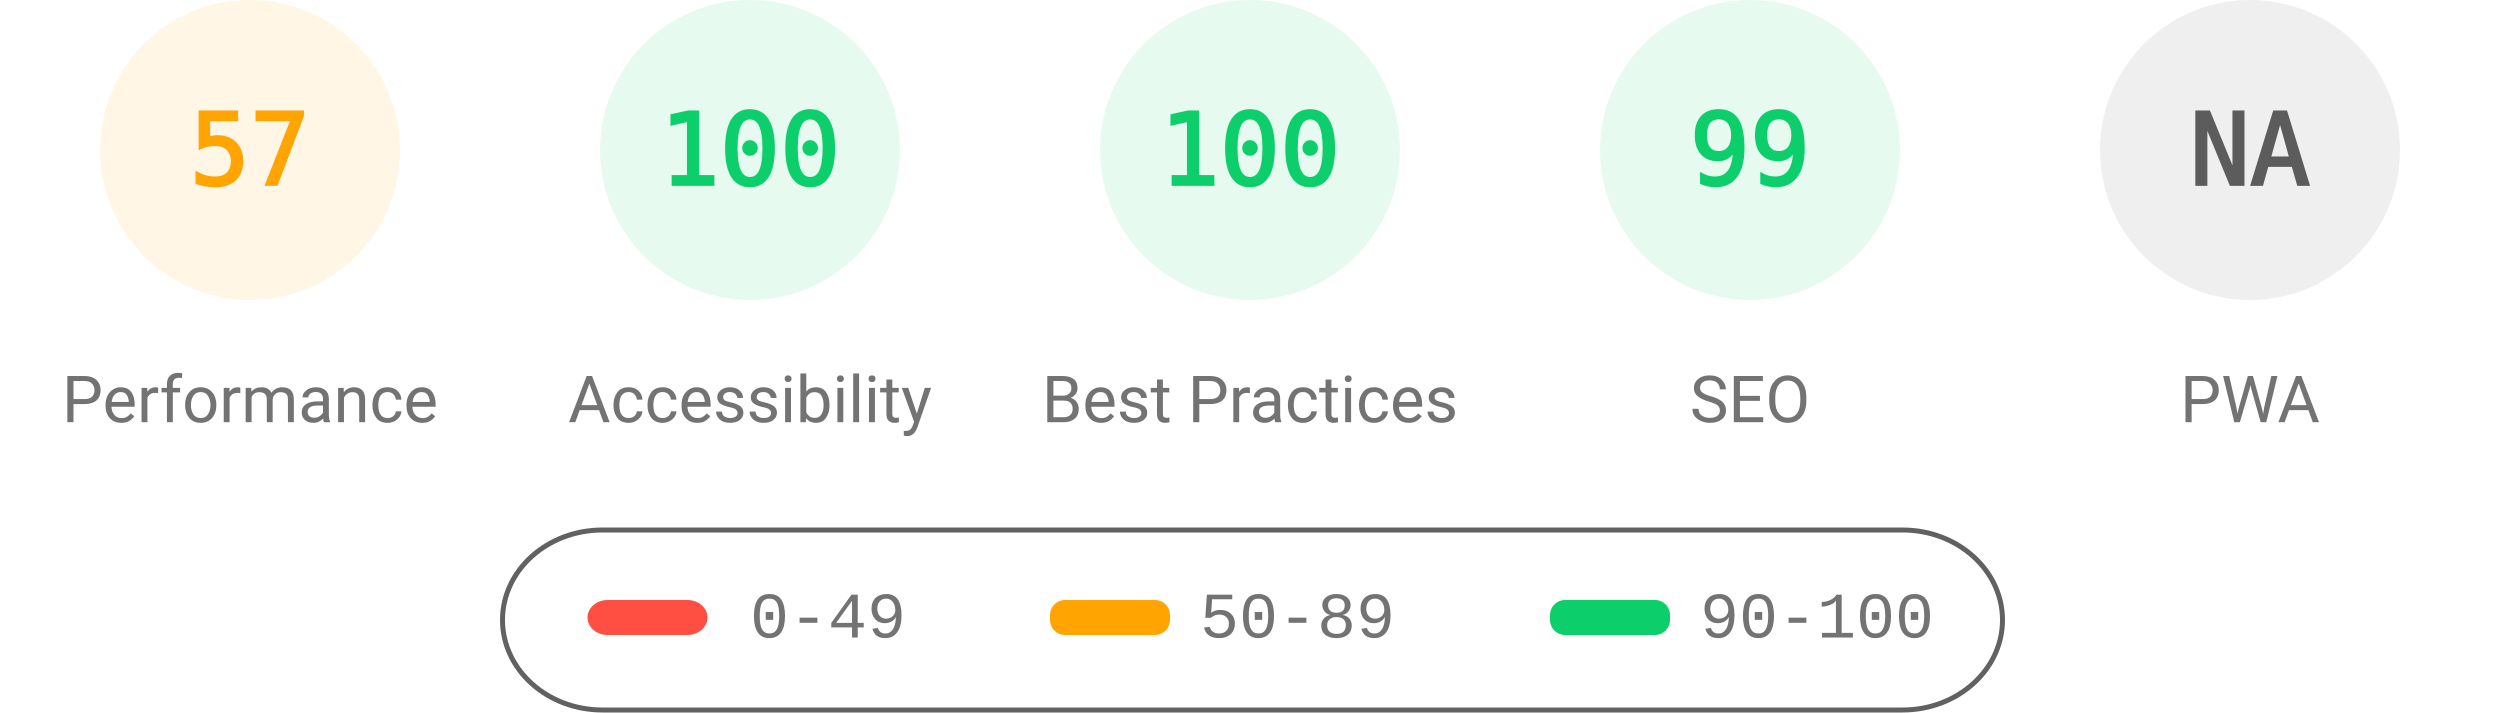
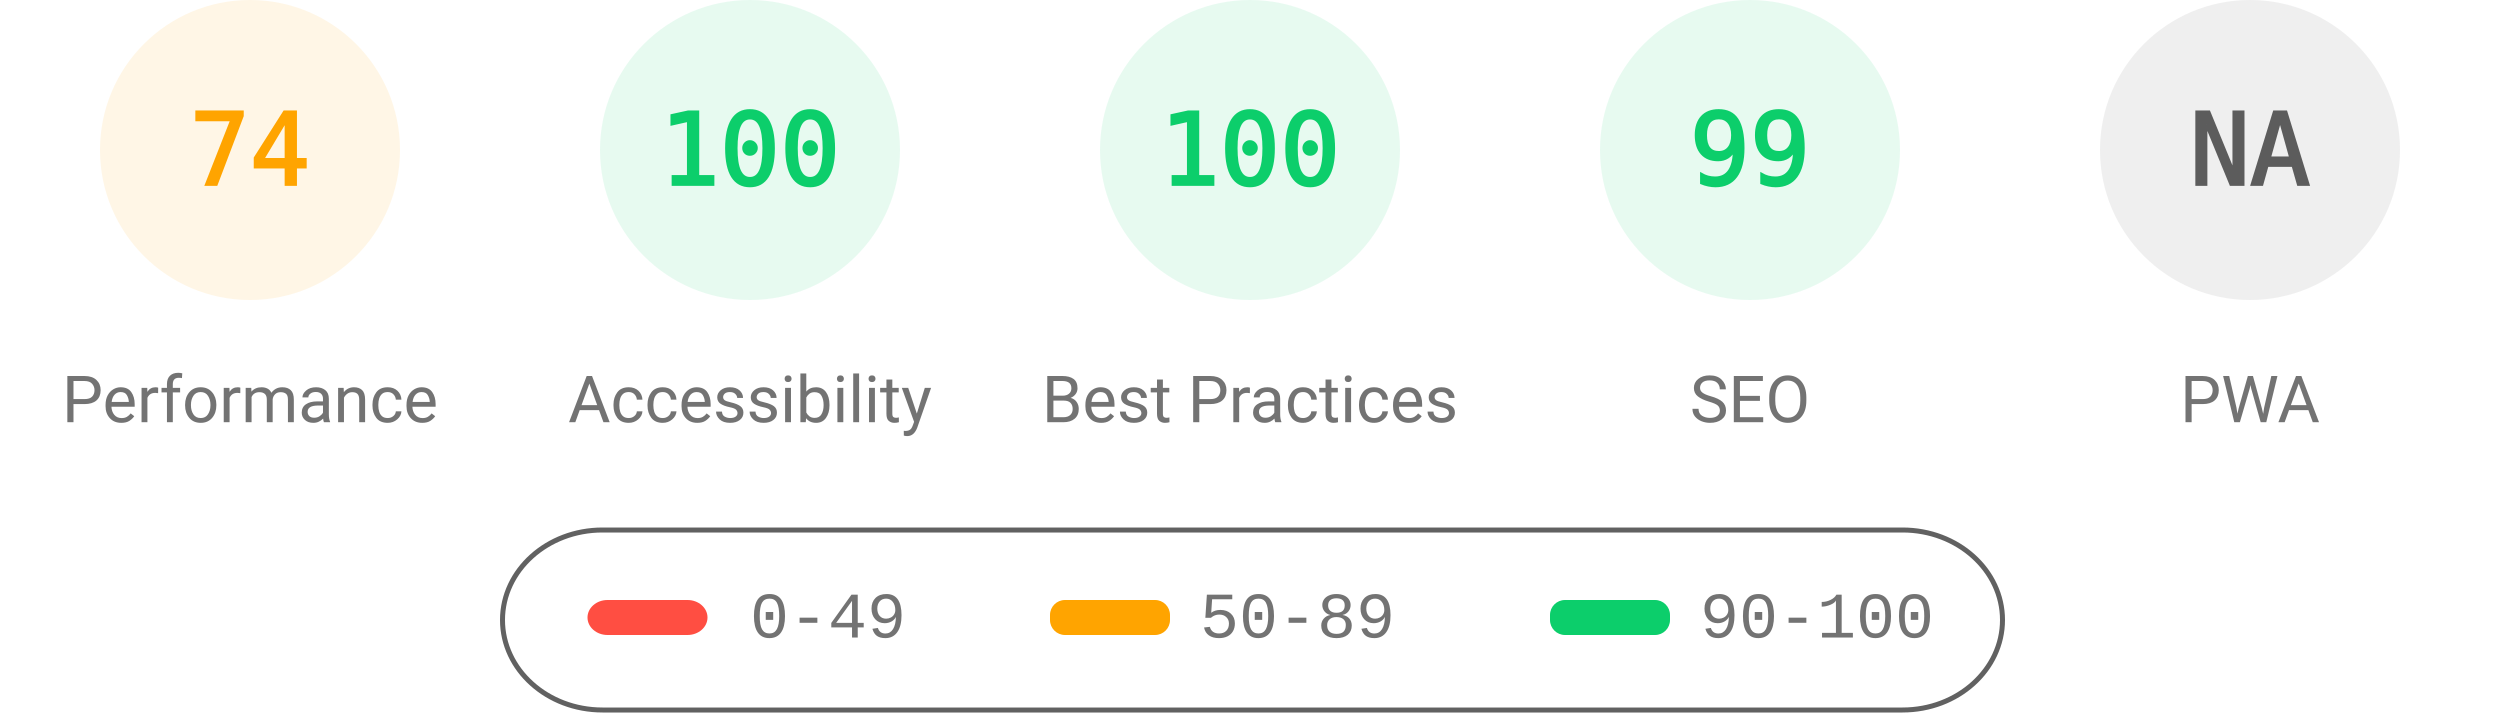
<svg xmlns="http://www.w3.org/2000/svg" fill="none" width="1000" height="285">
  <style>.gauge-base{opacity:.1}.gauge-arc{fill:none;animation-delay:250ms;stroke-linecap:round;transform:rotate(-90deg);transform-origin:100px 60px;animation:load-gauge 1s ease forwards}.guage-text{font-size:40px;font-family:monospace;text-align:center}.guage-red{color:#ff4e42;fill:#ff4e42;stroke:#ff4e42}.guage-orange{color:#ffa400;fill:#ffa400;stroke:#ffa400}.guage-green{color:#0cce6b;fill:#0cce6b;stroke:#0cce6b}.guage-undefined{color:#5c5c5c;fill:#5c5c5c;stroke:#5c5c5c}.guage-title{color:#737373;fill:#737373;stroke:none;font-size:26px;line-height:26px;font-family:Roboto,Halvetica,Arial,sans-serif}@keyframes load-gauge{from{stroke-dasharray:0 352.858}}</style>
  <svg class="guage-div guage-perf guage-orange" viewBox="0 0 200 200" width="200" height="200">
    <circle class="gauge-base" r="56" cx="100" cy="60" stroke-width="8" />
-     <circle class="gauge-arc guage-arc-1" r="56" cx="100" cy="60" stroke-width="8" style="stroke-dasharray:200.559,351.858" />
-     <text class="guage-text" x="100" y="60" alignment-baseline="central" dominant-baseline="central" text-anchor="middle">57</text>
+     <circle class="gauge-arc guage-arc-1" r="56" cx="100" cy="60" stroke-width="8" style="stroke-dasharray:260.375,351.858" />
+     <text class="guage-text" x="100" y="60" alignment-baseline="central" dominant-baseline="central" text-anchor="middle">74</text>
    <text class="guage-title" x="100" y="160" alignment-baseline="central" dominant-baseline="central" text-anchor="middle">Performance</text>
  </svg>
  <svg class="guage-div guage-acc guage-green" viewBox="0 0 200 200" width="200" height="200" x="200">
    <circle class="gauge-base" r="56" cx="100" cy="60" stroke-width="8" />
    <circle class="gauge-arc guage-arc-2" r="56" cx="100" cy="60" stroke-width="8" style="stroke-dasharray:351.858,351.858" />
    <text class="guage-text" x="100" y="60" alignment-baseline="central" dominant-baseline="central" text-anchor="middle">100</text>
    <text class="guage-title" x="100" y="160" alignment-baseline="central" dominant-baseline="central" text-anchor="middle">Accessibility</text>
  </svg>
  <svg class="guage-div guage-best guage-green" viewBox="0 0 200 200" width="200" height="200" x="400">
    <circle class="gauge-base" r="56" cx="100" cy="60" stroke-width="8" />
    <circle class="gauge-arc guage-arc-3" r="56" cx="100" cy="60" stroke-width="8" style="stroke-dasharray:351.858,351.858" />
    <text class="guage-text" x="100" y="60" alignment-baseline="central" dominant-baseline="central" text-anchor="middle">100</text>
    <text class="guage-title" x="100" y="160" alignment-baseline="central" dominant-baseline="central" text-anchor="middle">Best Practices</text>
  </svg>
  <svg class="guage-div guage-seo guage-green" viewBox="0 0 200 200" width="200" height="200" x="600">
    <circle class="gauge-base" r="56" cx="100" cy="60" stroke-width="8" />
    <circle class="gauge-arc guage-arc-4" r="56" cx="100" cy="60" stroke-width="8" style="stroke-dasharray:348.339,351.858" />
    <text class="guage-text" x="100" y="60" alignment-baseline="central" dominant-baseline="central" text-anchor="middle">99</text>
    <text class="guage-title" x="100" y="160" alignment-baseline="central" dominant-baseline="central" text-anchor="middle">SEO</text>
  </svg>
  <svg class="guage-div guage-pwa guage-undefined" viewBox="0 0 200 200" width="200" height="200" x="800">
    <circle class="gauge-base" r="56" cx="100" cy="60" stroke-width="8" />
    <circle class="gauge-arc guage-arc-4" r="56" cx="100" cy="60" stroke-width="8" style="stroke-dasharray:351.858,351.858" />
    <text class="guage-text" x="100" y="60" alignment-baseline="central" dominant-baseline="central" text-anchor="middle">NA</text>
    <text class="guage-title" x="100" y="160" alignment-baseline="central" dominant-baseline="central" text-anchor="middle">PWA</text>
  </svg>
  <svg width="604" height="76" x="200" y="210">
    <path fill="none" id="canvas_background" d="M-1-1h604v80H-1z" />
    <rect fill-opacity="0" stroke="#616161" stroke-width="2" rx="40" id="svg_2" height="72" width="600" y="2" x="1" fill="#000" />
    <rect stroke="#000" rx="8" id="svg_3" height="14" width="48" y="30" x="35" stroke-opacity="null" stroke-width="0" fill="#ff4e42" />
    <rect stroke="#000" rx="6" id="svg_4" height="14" width="48" y="30" x="220" stroke-opacity="null" stroke-width="0" fill="#ffa400" />
    <rect stroke="#000" rx="6" id="svg_5" height="14" width="48" y="30" x="420" stroke-opacity="null" stroke-width="0" fill="#0cce6b" />
    <text xml:space="preserve" text-anchor="start" font-family="'Courier New', Courier, monospace" font-size="26" id="svg_6" y="45" x="100" stroke-opacity="null" stroke-width="0" stroke="#000" fill="#737373">0-49</text>
    <text xml:space="preserve" text-anchor="start" font-family="'Courier New', Courier, monospace" font-size="26" id="svg_7" y="45" x="280" stroke-opacity="null" stroke-width="0" stroke="#000" fill="#737373">50-89</text>
    <text xml:space="preserve" text-anchor="start" font-family="'Courier New', Courier, monospace" font-size="26" id="svg_8" y="45" x="480" stroke-opacity="null" stroke-width="0" stroke="#000" fill="#737373">90-100</text>
  </svg>
</svg>
